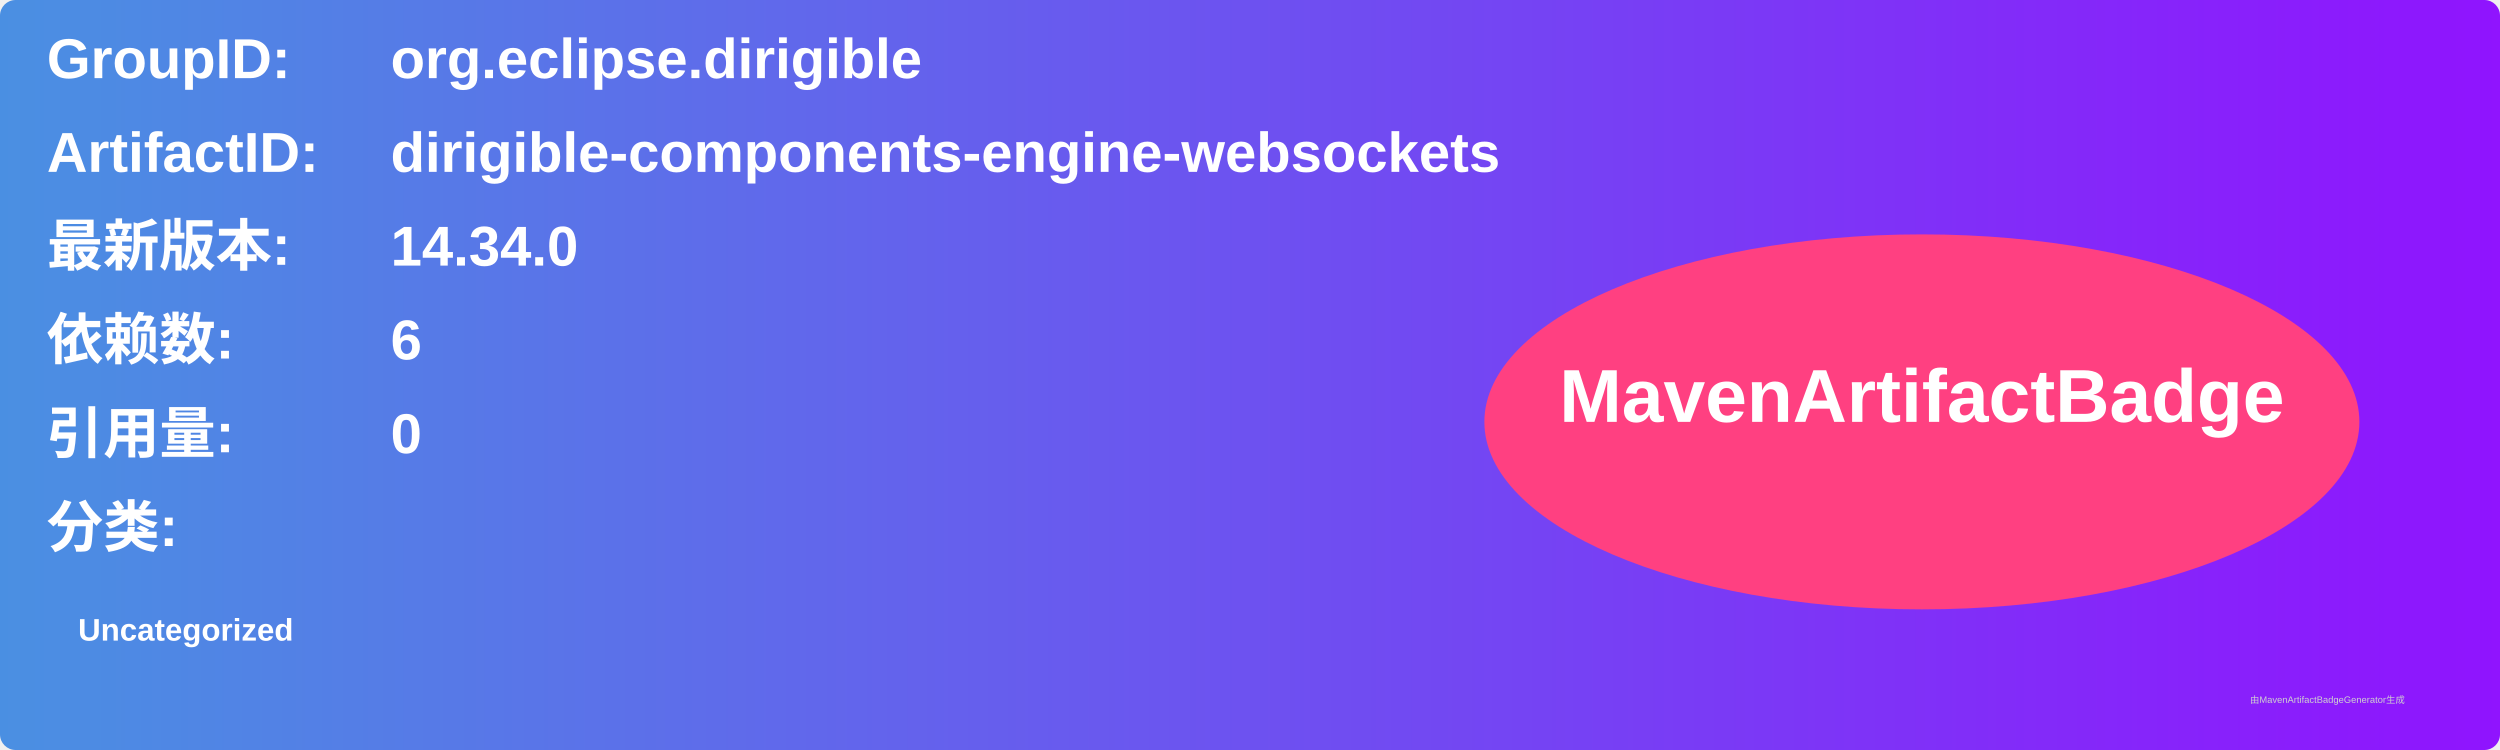
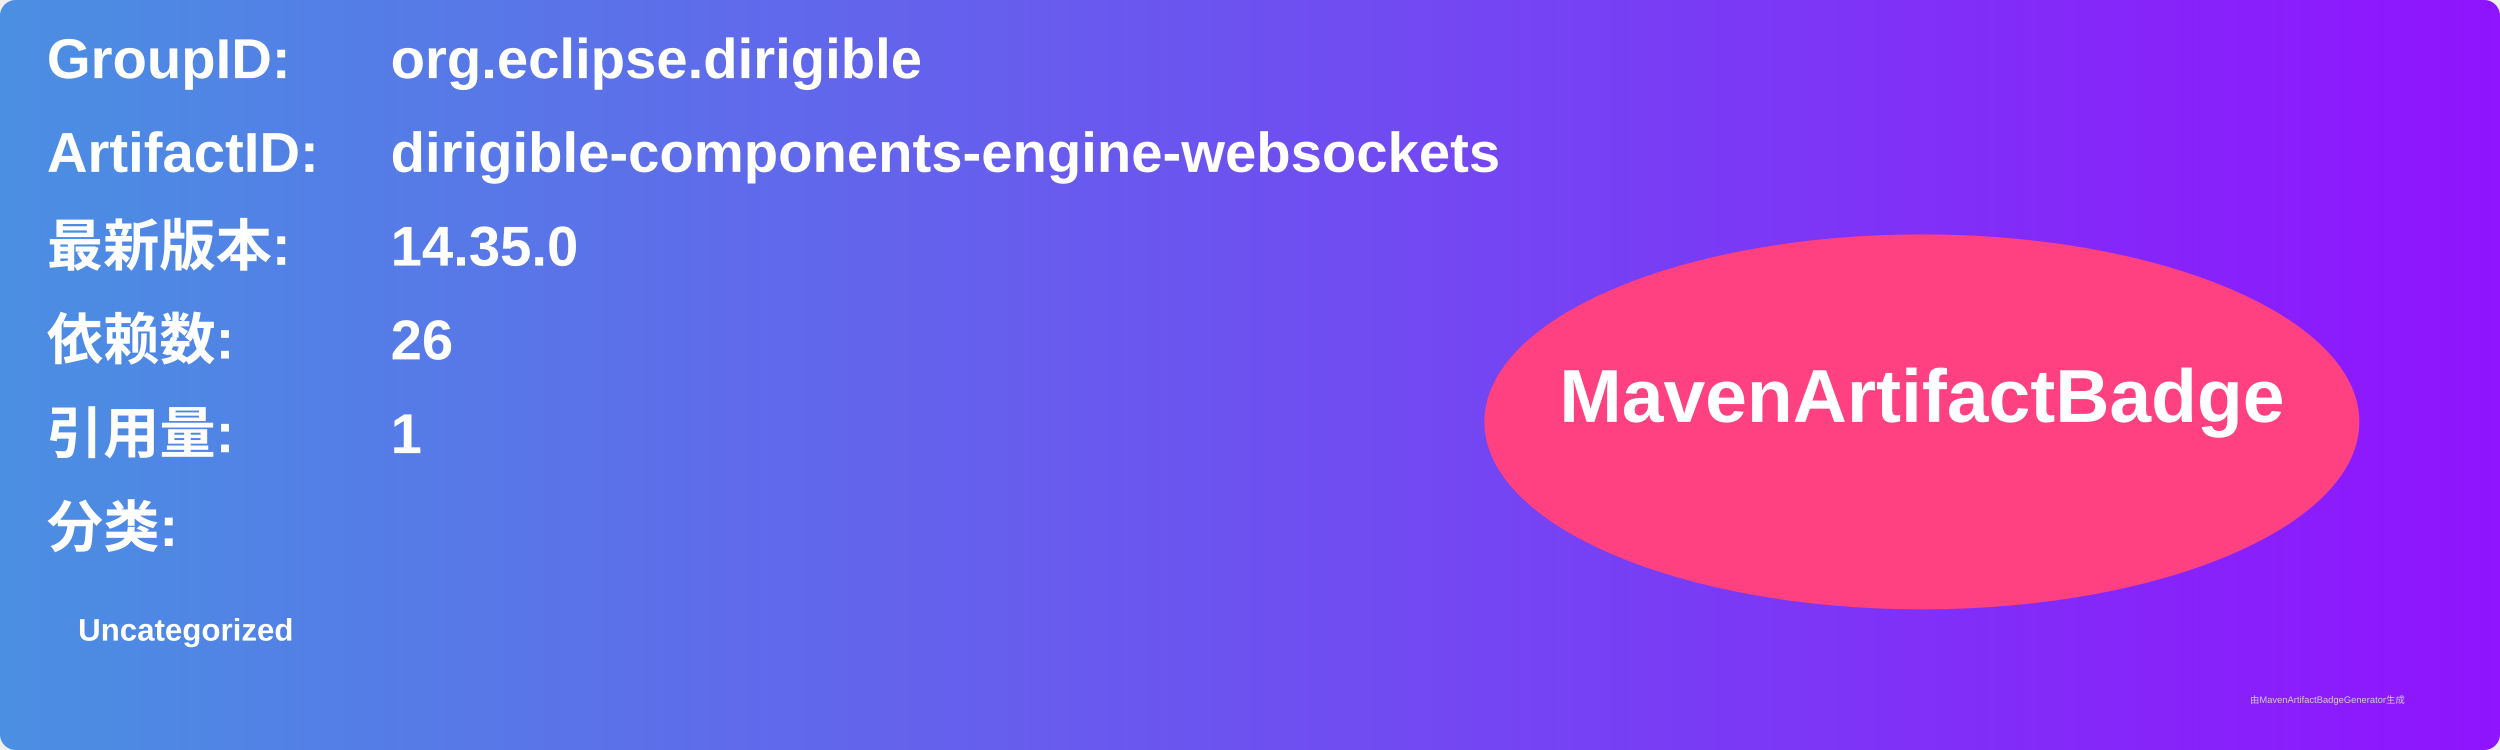
<svg xmlns="http://www.w3.org/2000/svg" width="800" height="240" viewBox="0 0 800 240">
  <linearGradient id="grad" x1="0%" y1="0%" x2="100%" y2="0%">
    <stop offset="0%" stop-color="#4a90e2" />
    <stop offset="100%" stop-color="#9013fe" />
  </linearGradient>
  <rect width="100%" height="100%" rx="5" ry="5" fill="url(#grad)" />
  <g transform="translate(15, 15)">
    <text x="0" y="10" font-family="Arial" font-size="18" fill="white" font-weight="bold" width="260">GroupID:</text>
    <text x="110" y="10" font-family="Arial" font-size="18" fill="white" font-weight="bold" width="460">org.eclipse.dirigible</text>
    <text x="0" y="40" font-family="Arial" font-size="18" fill="white" font-weight="bold" width="260">ArtifactID:</text>
    <text x="110" y="40" font-family="Arial" font-size="18" fill="white" font-weight="bold" width="460">dirigible-components-engine-websockets</text>
    <text x="0" y="70" font-family="Arial" font-size="18" fill="white" font-weight="bold">最新版本:</text>
    <text x="110" y="70" font-family="Arial" font-size="18" fill="white" font-weight="bold">
-       <tspan font-weight="bold">14.34.0</tspan>
+       <tspan font-weight="bold">14.35.0</tspan>
    </text>
    <text x="0" y="100" font-family="Arial" font-size="18" fill="white" font-weight="bold">依赖数: </text>
    <text x="110" y="100" font-family="Arial" font-size="18" fill="white">
-       <tspan font-weight="bold">6</tspan>
+       <tspan font-weight="bold">26</tspan>
    </text>
    <text x="0" y="130" font-family="Arial" font-size="18" fill="white" font-weight="bold">引用量: </text>
    <text x="110" y="130" font-family="Arial" font-size="18" fill="white">
-       <tspan font-weight="bold">0</tspan>
+       <tspan font-weight="bold">1</tspan>
    </text>
    <text x="0" y="160" font-family="Arial" font-size="18" fill="white" font-weight="bold">分类:</text>
    <text x="10" y="190" font-family="Arial" font-size="10" fill="white">
      <tspan font-weight="bold">Uncategorized</tspan>
    </text>
    <ellipse cx="600" cy="120" rx="140" ry="60" fill="#ff4081" />
    <text x="600" y="120" text-anchor="middle" font-family="Arial" font-size="24" fill="white" font-weight="bold">MavenArtifactBadge</text>
  </g>
  <text x="720" y="225" font-family="Arial" font-size="3" fill="#d0d0d0">由MavenArtifactBadgeGenerator生成</text>
</svg>
